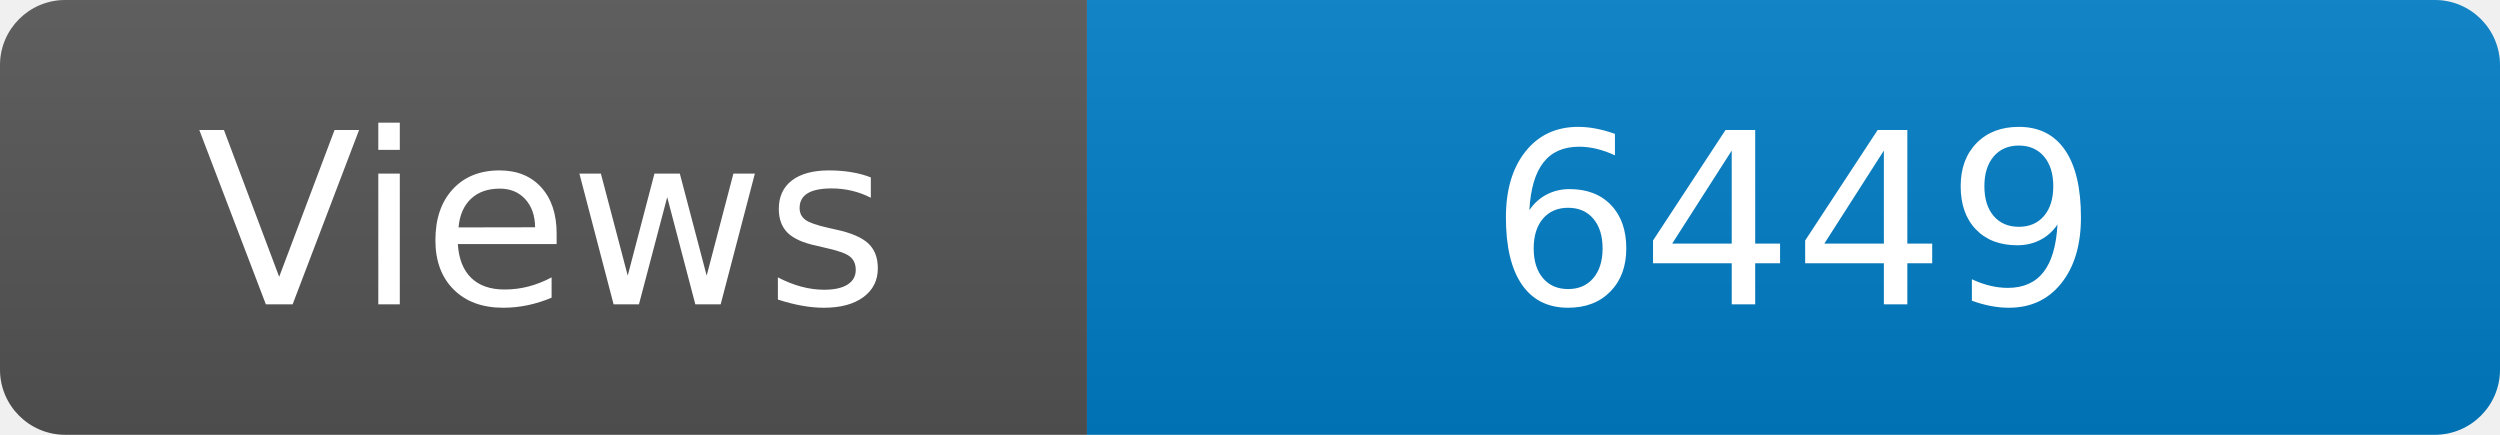
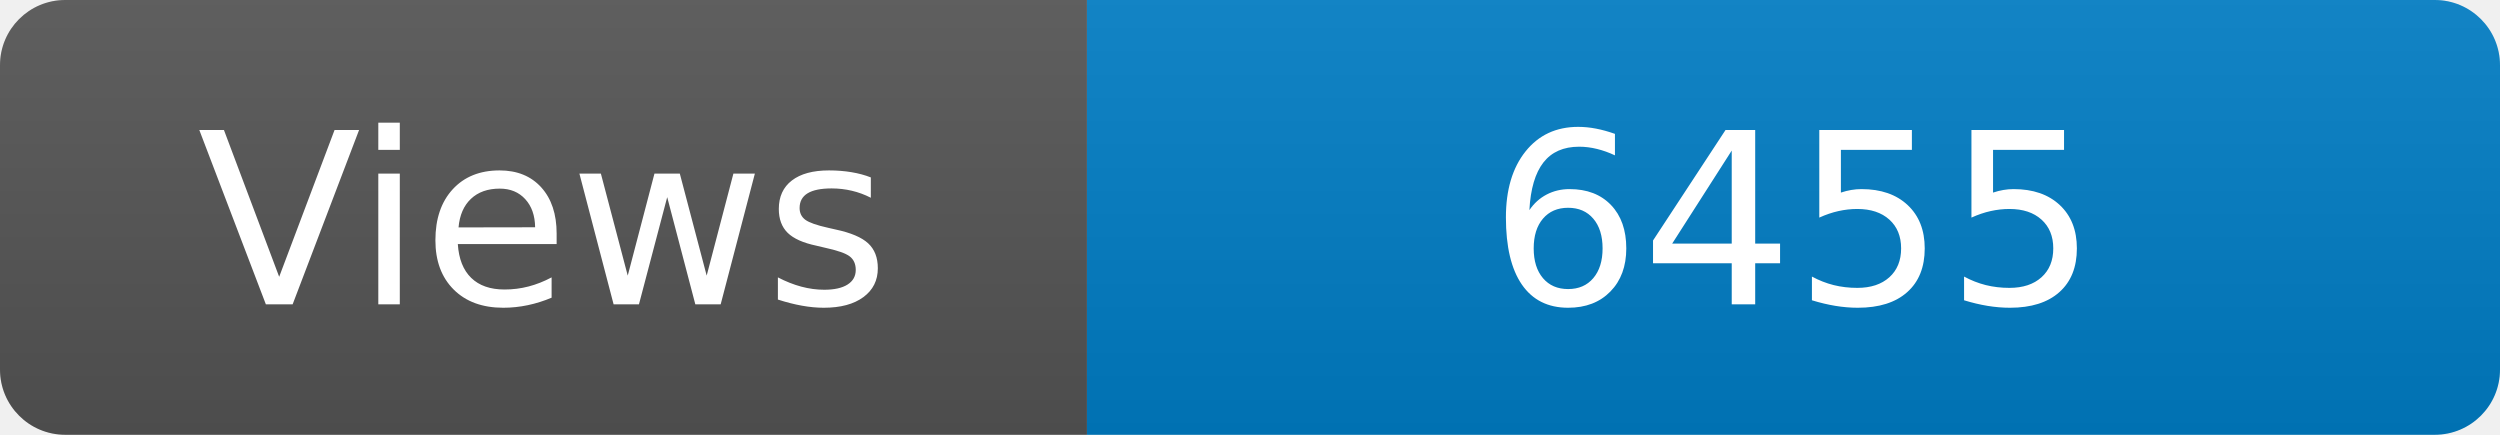
<svg xmlns="http://www.w3.org/2000/svg" width="115" height="20" role="img" aria-label="Maintained?: yes">
  <linearGradient id="s" x2="0" y2="100%">
    <stop offset="0" stop-color="#bbb" stop-opacity=".1" />
    <stop offset="1" stop-opacity=".1" />
  </linearGradient>
  <clipPath id="r">
    <rect width="115" height="20" rx="3" fill="#fff" />
  </clipPath>
  <g clip-path="url(#r)">
    <rect width="50" height="20" fill="#555" />
    <rect x="50" width="160" height="20" fill="#007ec6" />
    <rect width="115" height="20" fill="url(#s)" />
  </g>
  <g fill="#fff" text-anchor="middle" font-family="Verdana,Geneva,DejaVu Sans,sans-serif" font-size="110">
    <text x="250" y="140" transform="scale(.1)" fill="#fff">Views</text>
-     <text x="825" y="140" transform="scale(.1)" fill="#fff">6449</text>
+     <text x="825" y="140" transform="scale(.1)" fill="#fff">6455</text>
  </g>
</svg>
